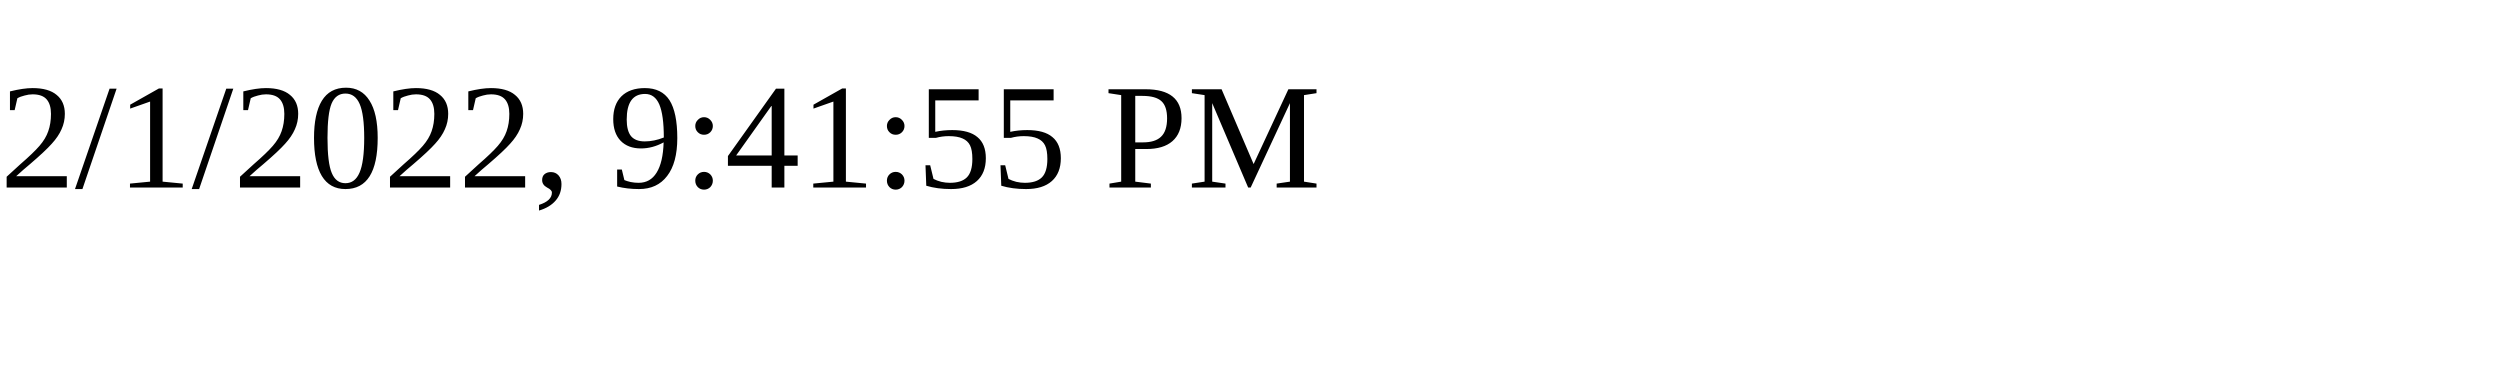
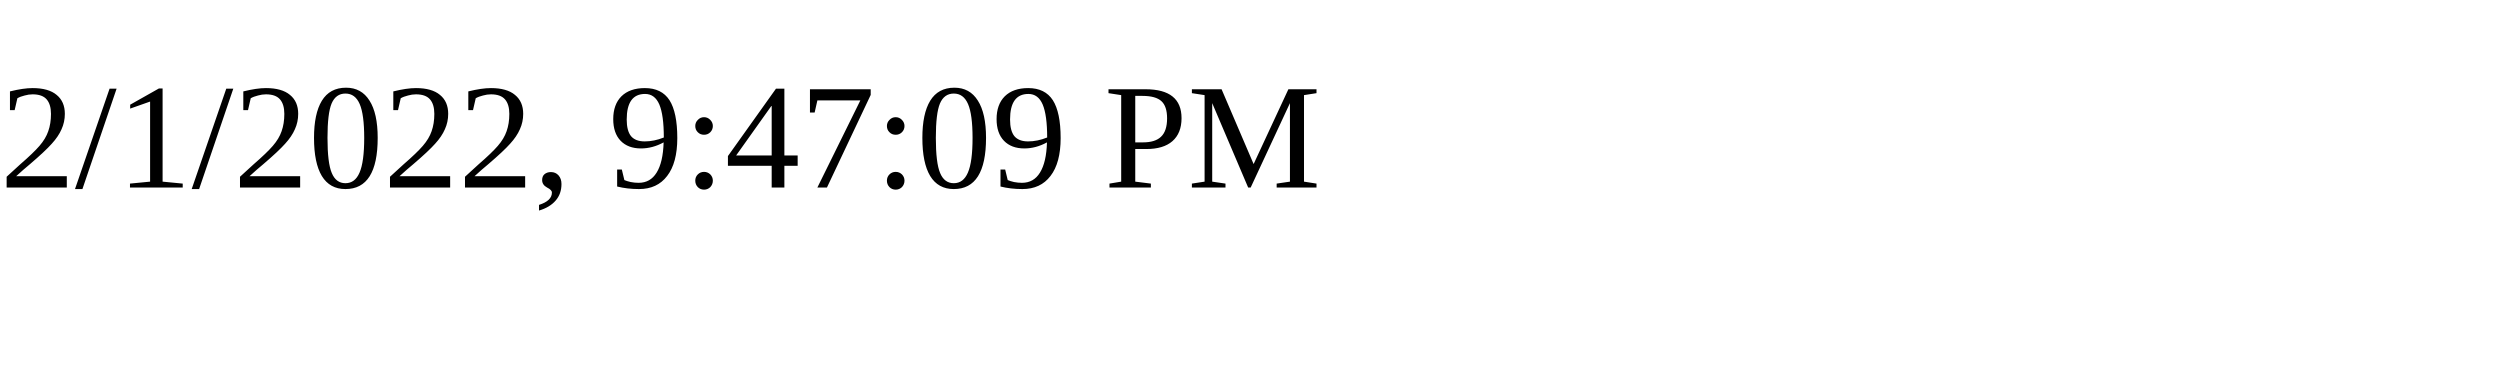
<svg xmlns="http://www.w3.org/2000/svg" height="30" width="200">
-   <text x="0" y="15">2/1/2022, 9:41:55 PM</text>
+   <text x="0" y="15">2/1/2022, 9:47:09 PM</text>
</svg>
